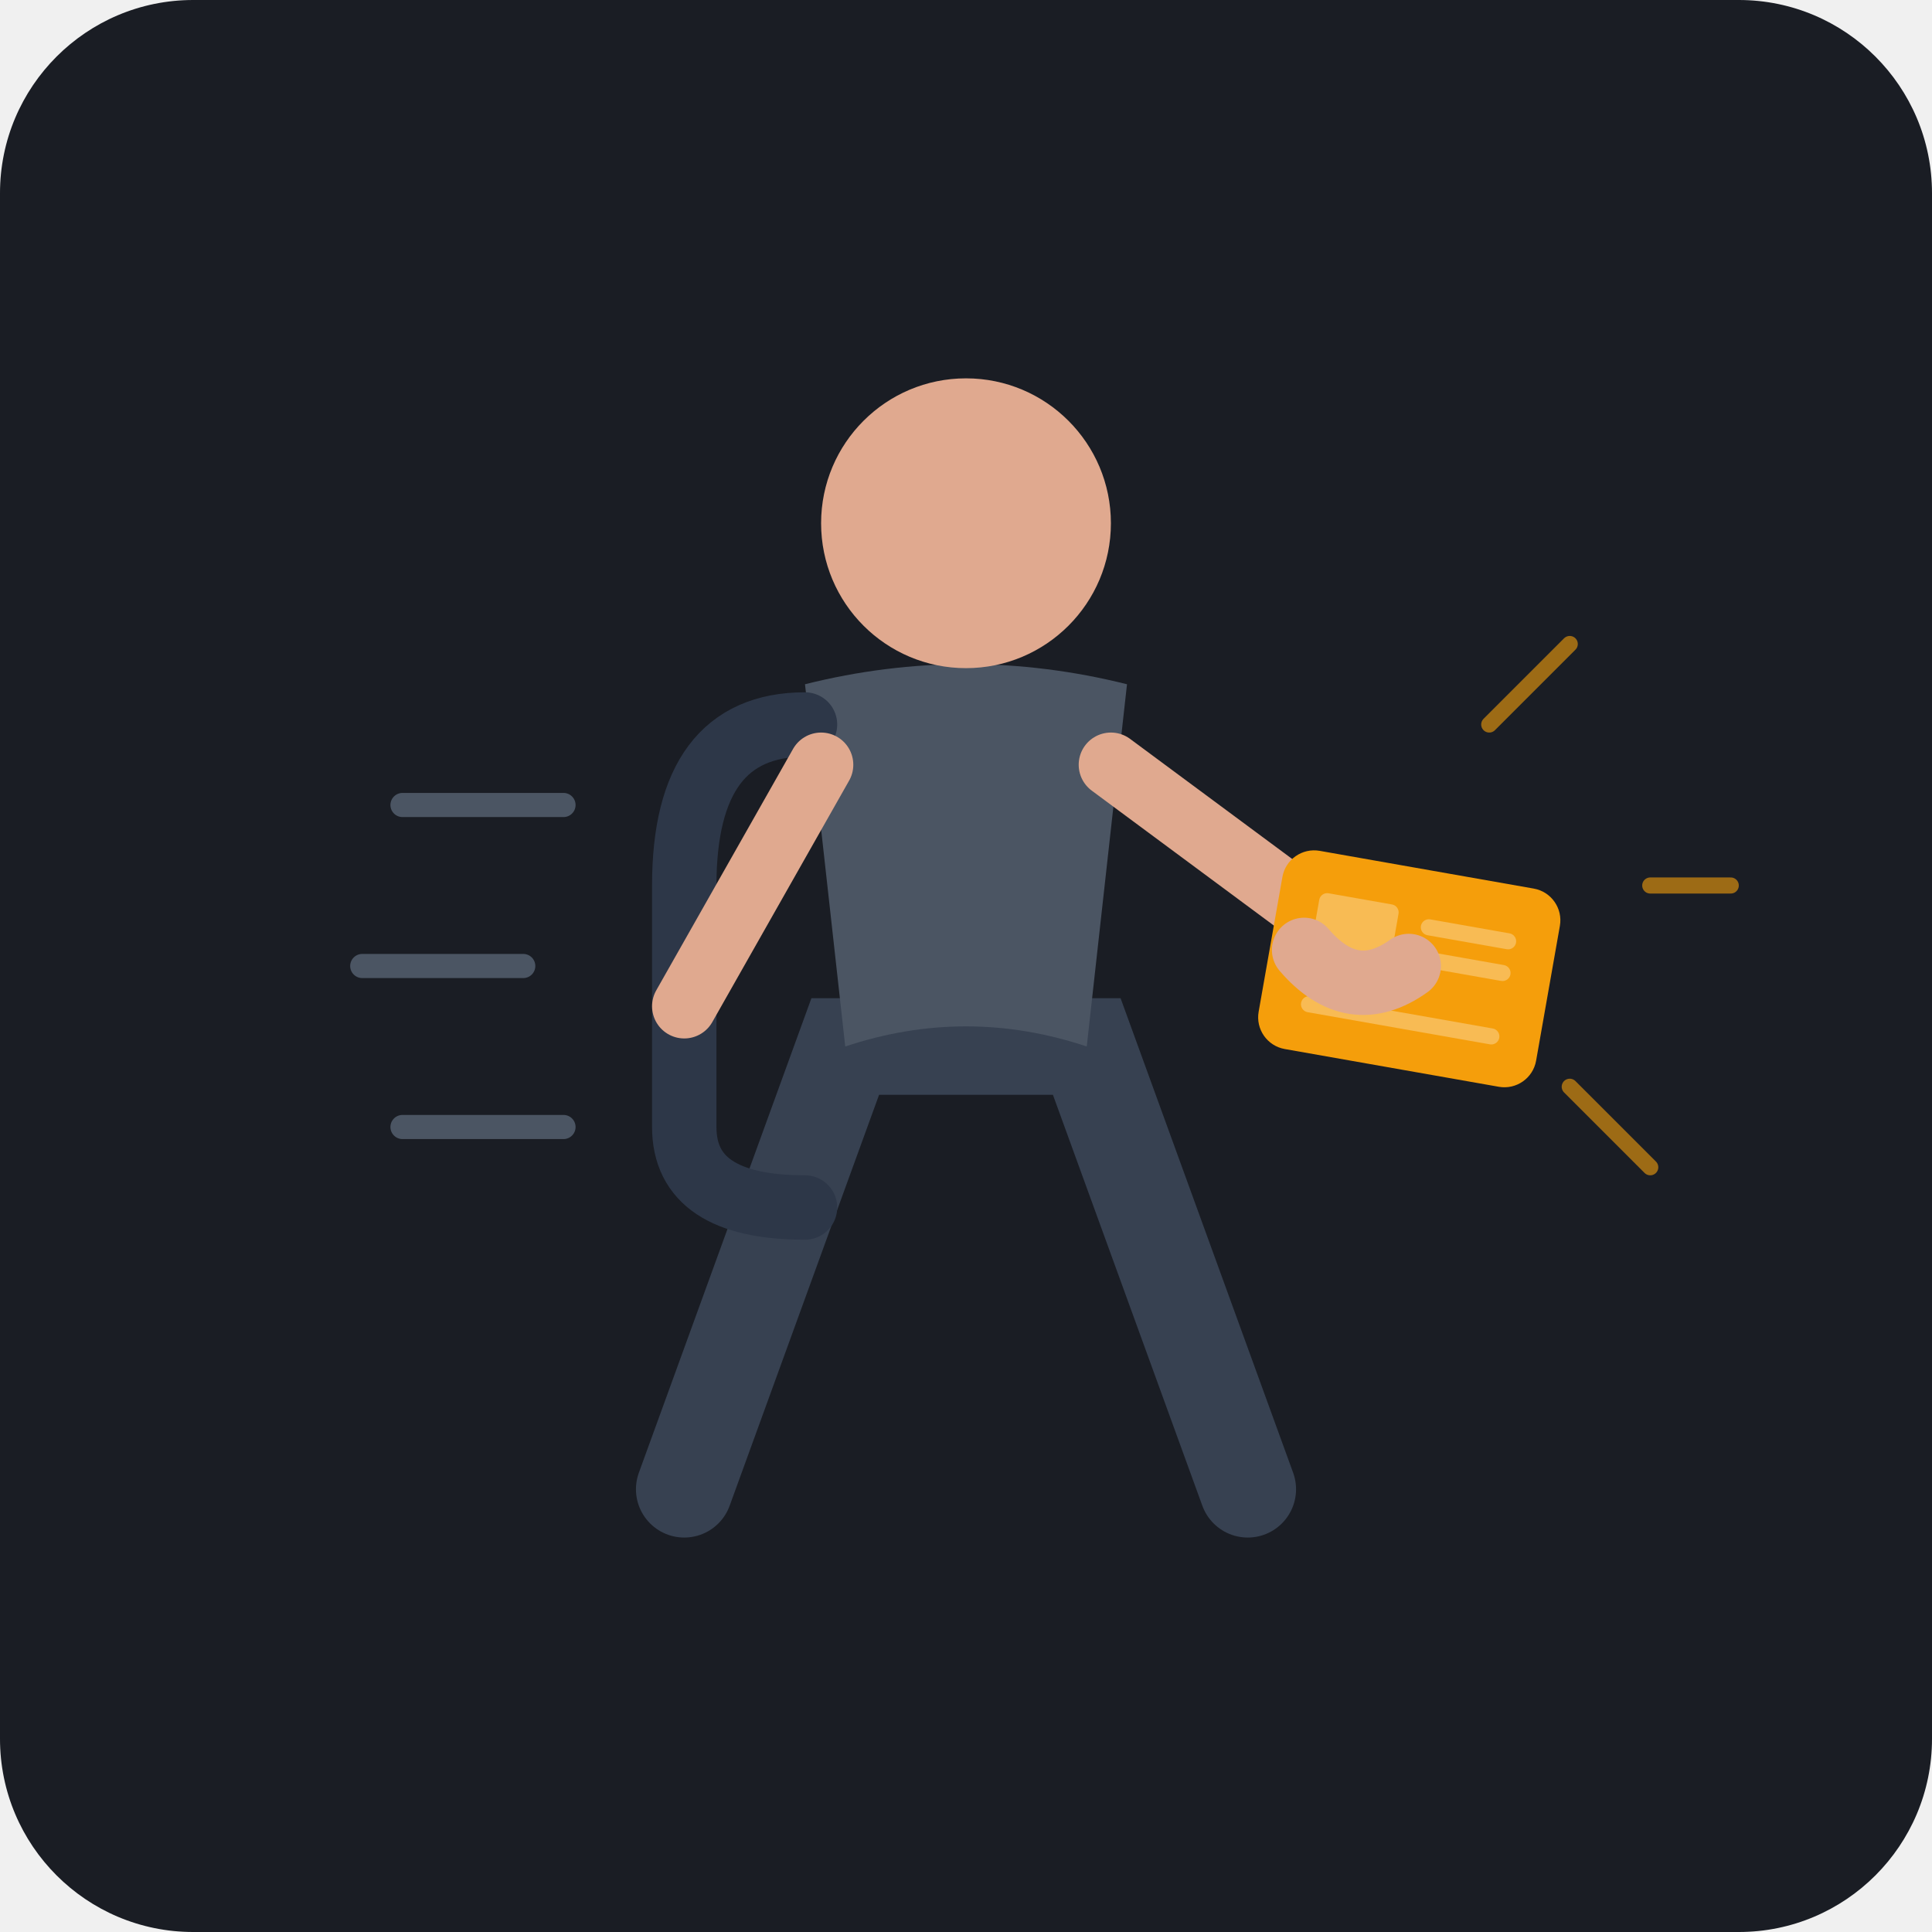
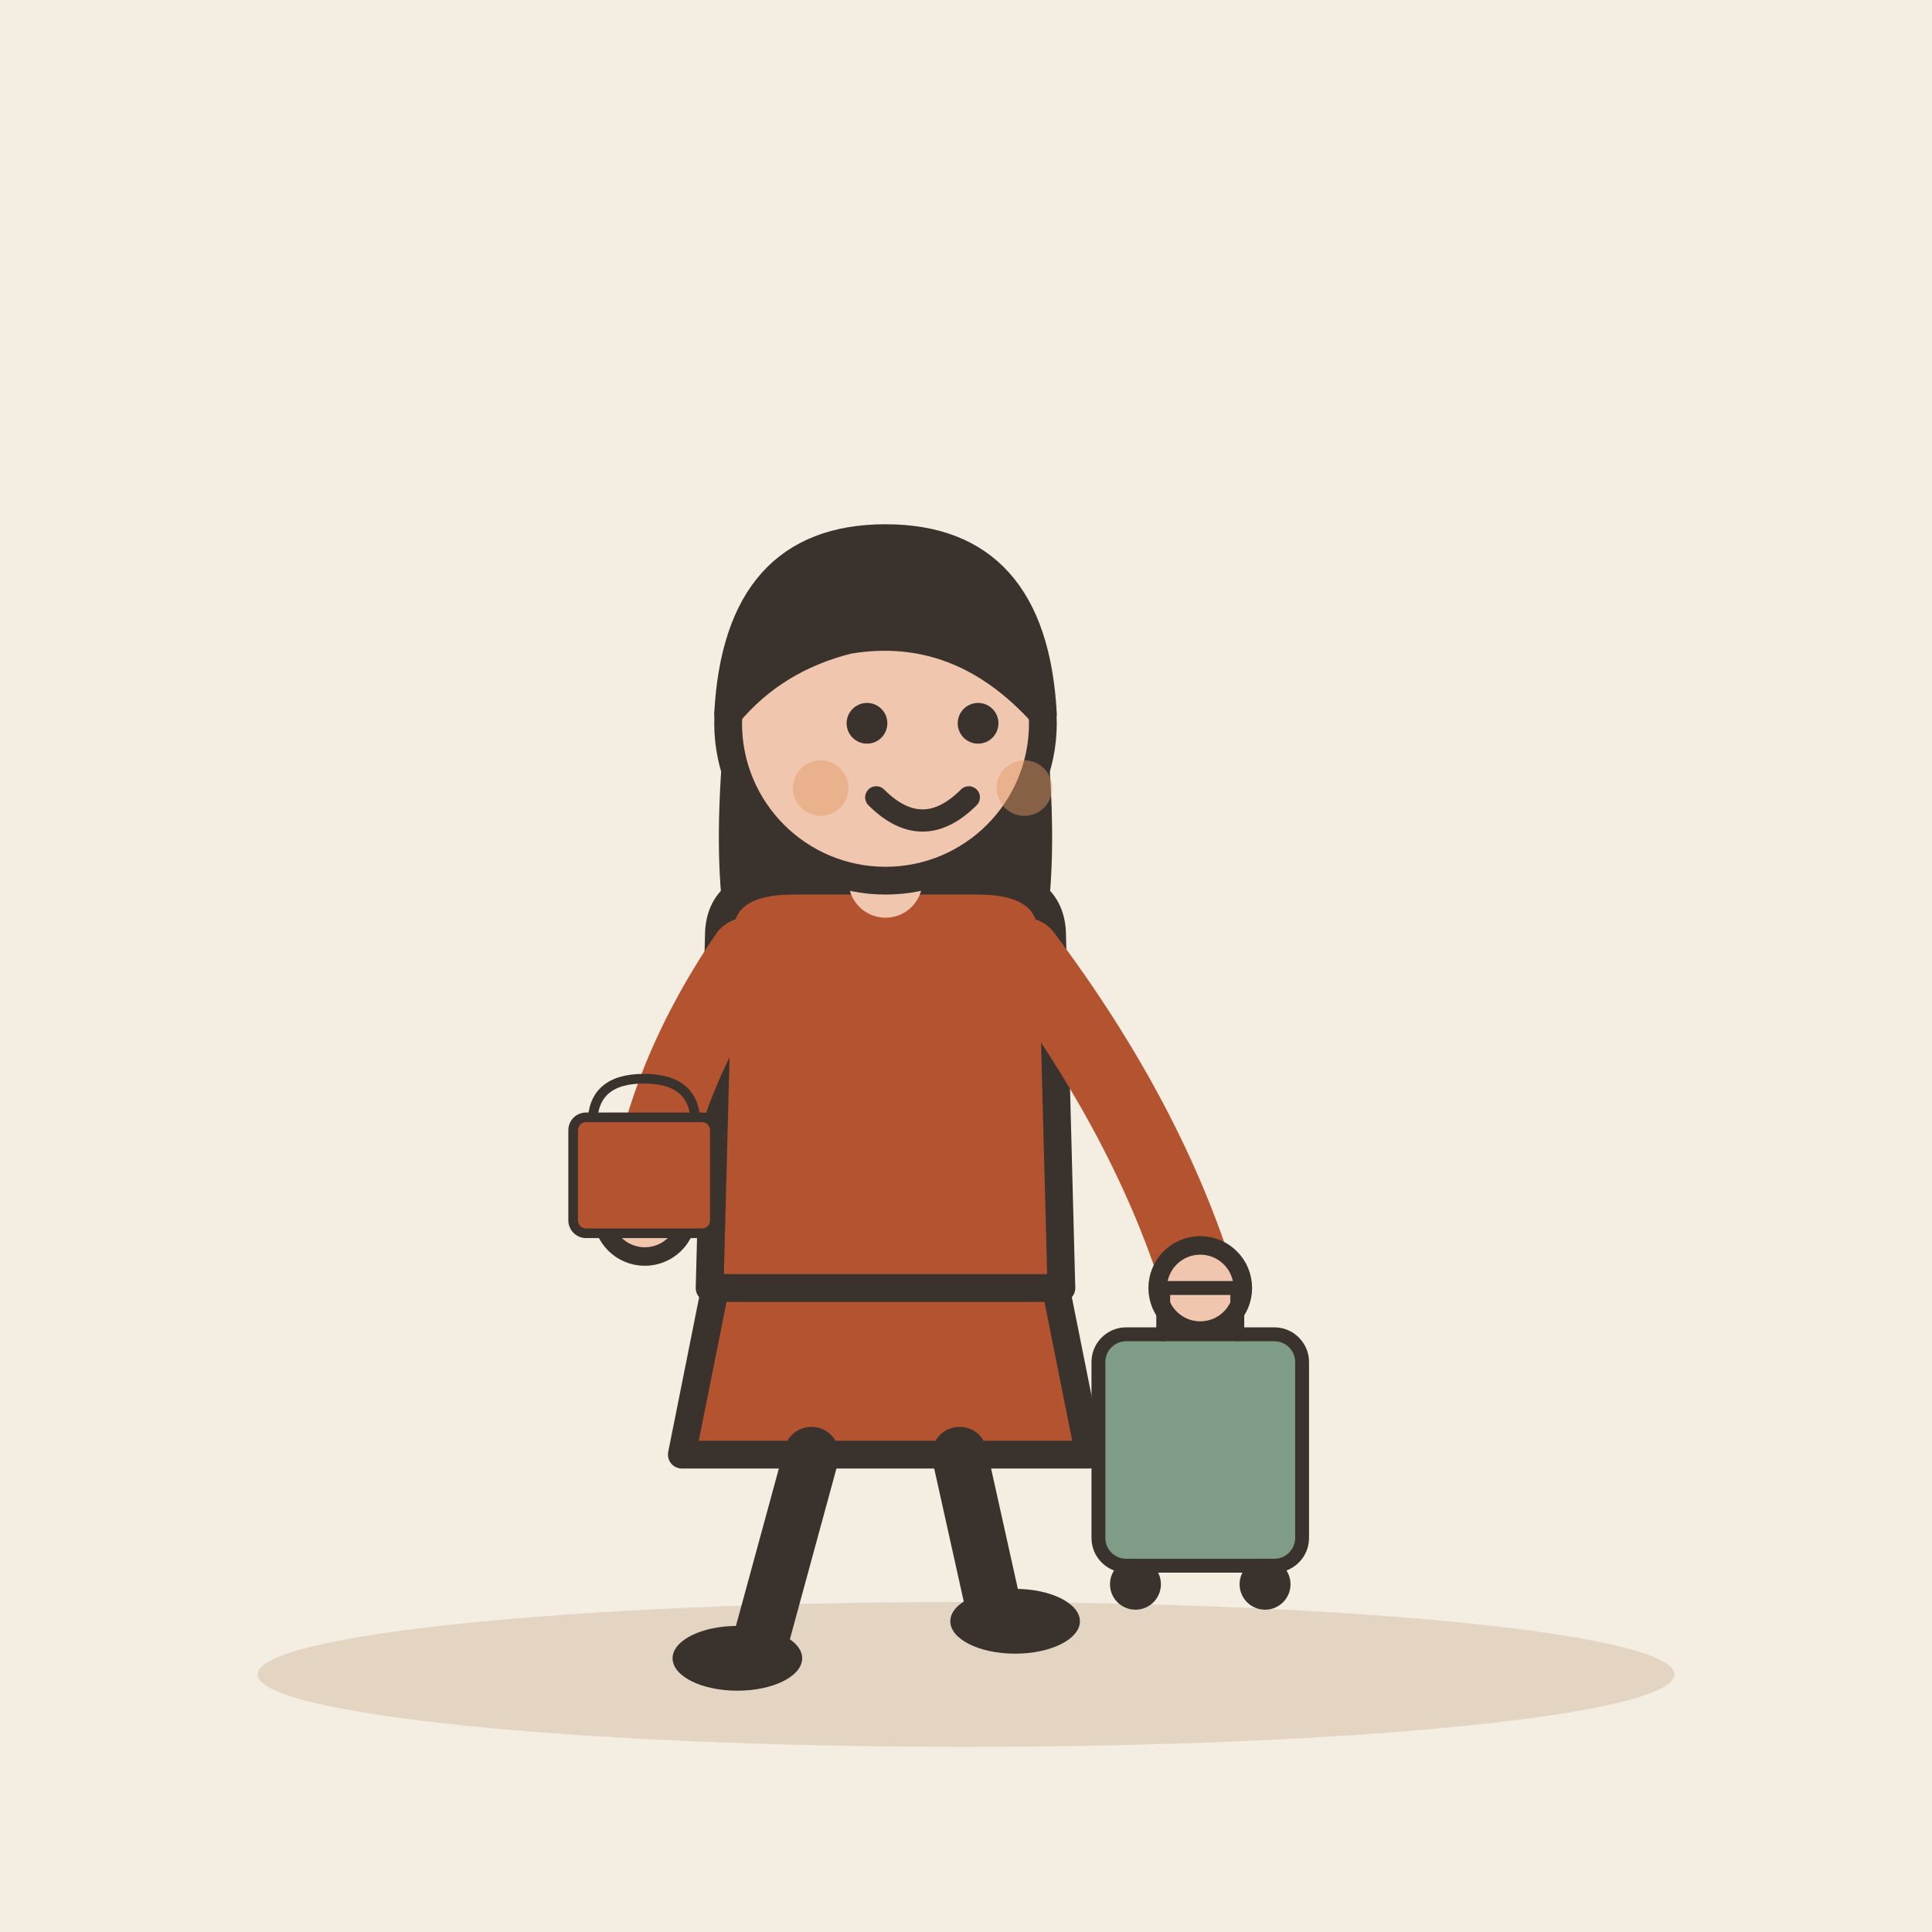
- <svg xmlns="http://www.w3.org/2000/svg" viewBox="0 0 240 240">
-   <rect width="240" height="240" rx="24" fill="#1A1D24" />
-   <path d="M85,185 L105,130 L135,130 L155,185" stroke="#374151" stroke-width="12" fill="none" stroke-linecap="round" />
-   <path d="M105,130 Q120,125 135,130 L140,85 Q120,80 100,85 Z" fill="#4B5563" />
-   <circle cx="120" cy="65" r="18" fill="#E0A98F" />
-   <path d="M100,90 Q85,90 85,110 L85,140 Q85,150 100,150" stroke="#2D3748" stroke-width="8" fill="none" stroke-linecap="round" />
-   <path d="M138,95 L165,115" stroke="#E0A98F" stroke-width="8" fill="none" stroke-linecap="round" />
-   <g transform="translate(160, 105) rotate(10)">
-     <rect width="35" height="25" rx="4" fill="#F59E0B" />
-     <rect x="5" y="5" width="10" height="10" rx="1" fill="#FFF" fill-opacity="0.3" />
-     <rect x="18" y="6" width="12" height="2" rx="1" fill="#FFF" fill-opacity="0.3" />
-     <rect x="18" y="10" width="12" height="2" rx="1" fill="#FFF" fill-opacity="0.3" />
-     <rect x="5" y="18" width="25" height="2" rx="1" fill="#FFF" fill-opacity="0.3" />
+ <svg xmlns="http://www.w3.org/2000/svg" viewBox="0 0 240 240" data-style="editorial">
+   <rect width="240" height="240" fill="#F4EDE2" />
+   <ellipse cx="120" cy="208" rx="88" ry="9" fill="#E3D5C1" />
+   <g transform="translate(110 206) scale(1.15 1.15)">
+     <path d="M-18 -42L-22 -22L22 -22L18 -42Z" fill="#B4532F" stroke="#3A332D" stroke-width="3" stroke-linecap="round" stroke-linejoin="round" />
+     <path d="M-8 -22L-14 0" stroke="#3A332D" stroke-width="6" stroke-linecap="round" fill="none" />
+     <path d="M8 -22L12 -4" stroke="#3A332D" stroke-width="6" stroke-linecap="round" fill="none" />
+     <ellipse cx="-16" cy="0" rx="7" ry="3.5" fill="#3A332D" />
+     <ellipse cx="14" cy="-4" rx="7" ry="3.5" fill="#3A332D" />
+     <path d="M-17 -104Q-20 -78 -14 -70L-6 -78L6 -78L14 -70Q20 -78 17 -104Z" fill="#3A332D" />
+     <path d="M-18 -78Q-18 -84 -10 -84L10 -84Q18 -84 18 -78L19 -40L-19 -40Z" fill="#B4532F" stroke="#3A332D" stroke-width="3" stroke-linecap="round" stroke-linejoin="round" />
+     <path d="M-15 -76Q-24.5 -62 -26 -48" fill="none" stroke="#B4532F" stroke-width="8" stroke-linecap="round" stroke-linejoin="round" />
+     <circle cx="-26" cy="-48" r="4.6" fill="#F0C7AE" stroke="#3A332D" stroke-linecap="round" stroke-linejoin="round" stroke-width="2" />
+     <path d="M15 -76Q28.5 -58 34 -40" fill="none" stroke="#B4532F" stroke-width="8" stroke-linecap="round" stroke-linejoin="round" />
+     <circle cx="34" cy="-40" r="4.6" fill="#F0C7AE" stroke="#3A332D" stroke-linecap="round" stroke-linejoin="round" stroke-width="2" />
+     <path d="M0 -84L0 -88" stroke="#F0C7AE" stroke-width="8" stroke-linecap="round" fill="none" />
+     <circle cx="0" cy="-101" r="17" fill="#F0C7AE" stroke="#3A332D" stroke-width="3" stroke-linecap="round" stroke-linejoin="round" />
+     <path d="M-17 -102Q-16 -121 0 -121Q16 -121 17 -102Q8 -112 -4 -110Q-12 -108 -17 -102Z" fill="#3A332D" stroke="#3A332D" stroke-width="3" stroke-linecap="round" stroke-linejoin="round" />
+     <circle cx="-2" cy="-101" r="2.2" fill="#3A332D" />
+     <circle cx="10" cy="-101" r="2.2" fill="#3A332D" />
+     <path d="M-1 -93Q4 -88 9 -93" fill="none" stroke="#3A332D" stroke-width="2.4" stroke-linecap="round" stroke-linejoin="round" />
+     <circle cx="-7" cy="-94" r="3" fill="#E39A62" opacity="0.45" />
+     <circle cx="15" cy="-94" r="3" fill="#E39A62" opacity="0.45" />
+     <g transform="translate(34 -10) scale(0.5 0.5)">
+       <rect x="-22" y="-50" width="44" height="50" rx="6" fill="#7E9C86" stroke="#3A332D" stroke-width="3" stroke-linecap="round" stroke-linejoin="round" />
+       <path d="M-8 -50L-8 -60L8 -60L8 -50" fill="none" stroke="#3A332D" stroke-width="3" stroke-linecap="round" stroke-linejoin="round" />
+       <circle cx="-14" cy="4" r="4" fill="#3A332D" stroke="#3A332D" stroke-width="3" stroke-linecap="round" stroke-linejoin="round" />
+       <circle cx="14" cy="4" r="4" fill="#3A332D" stroke="#3A332D" stroke-width="3" stroke-linecap="round" stroke-linejoin="round" />
+     </g>
  </g>
-   <path d="M162,118 Q168,125 175,120" stroke="#E0A98F" stroke-width="8" fill="none" stroke-linecap="round" />
-   <path d="M102,95 L85,125" stroke="#E0A98F" stroke-width="8" fill="none" stroke-linecap="round" />
-   <line x1="50" y1="100" x2="70" y2="100" stroke="#4B5563" stroke-width="3" stroke-linecap="round" />
-   <line x1="45" y1="120" x2="65" y2="120" stroke="#4B5563" stroke-width="3" stroke-linecap="round" />
-   <line x1="50" y1="140" x2="70" y2="140" stroke="#4B5563" stroke-width="3" stroke-linecap="round" />
-   <path d="M185,90 L195,80" stroke="#F59E0B" stroke-width="2" stroke-linecap="round" opacity="0.6" />
-   <path d="M205,110 L215,110" stroke="#F59E0B" stroke-width="2" stroke-linecap="round" opacity="0.6" />
-   <path d="M195,135 L205,145" stroke="#F59E0B" stroke-width="2" stroke-linecap="round" opacity="0.6" />
+   <g transform="translate(80 150) scale(0.4 0.4)">
+     <path d="M-16 -26Q-16 -40 0 -40Q16 -40 16 -26" fill="none" stroke="#3A332D" stroke-width="3" stroke-linecap="round" stroke-linejoin="round" />
+     <rect x="-22" y="-28" width="44" height="36" rx="4" fill="#B4532F" stroke="#3A332D" stroke-width="3" stroke-linecap="round" stroke-linejoin="round" />
+   </g>
</svg>
